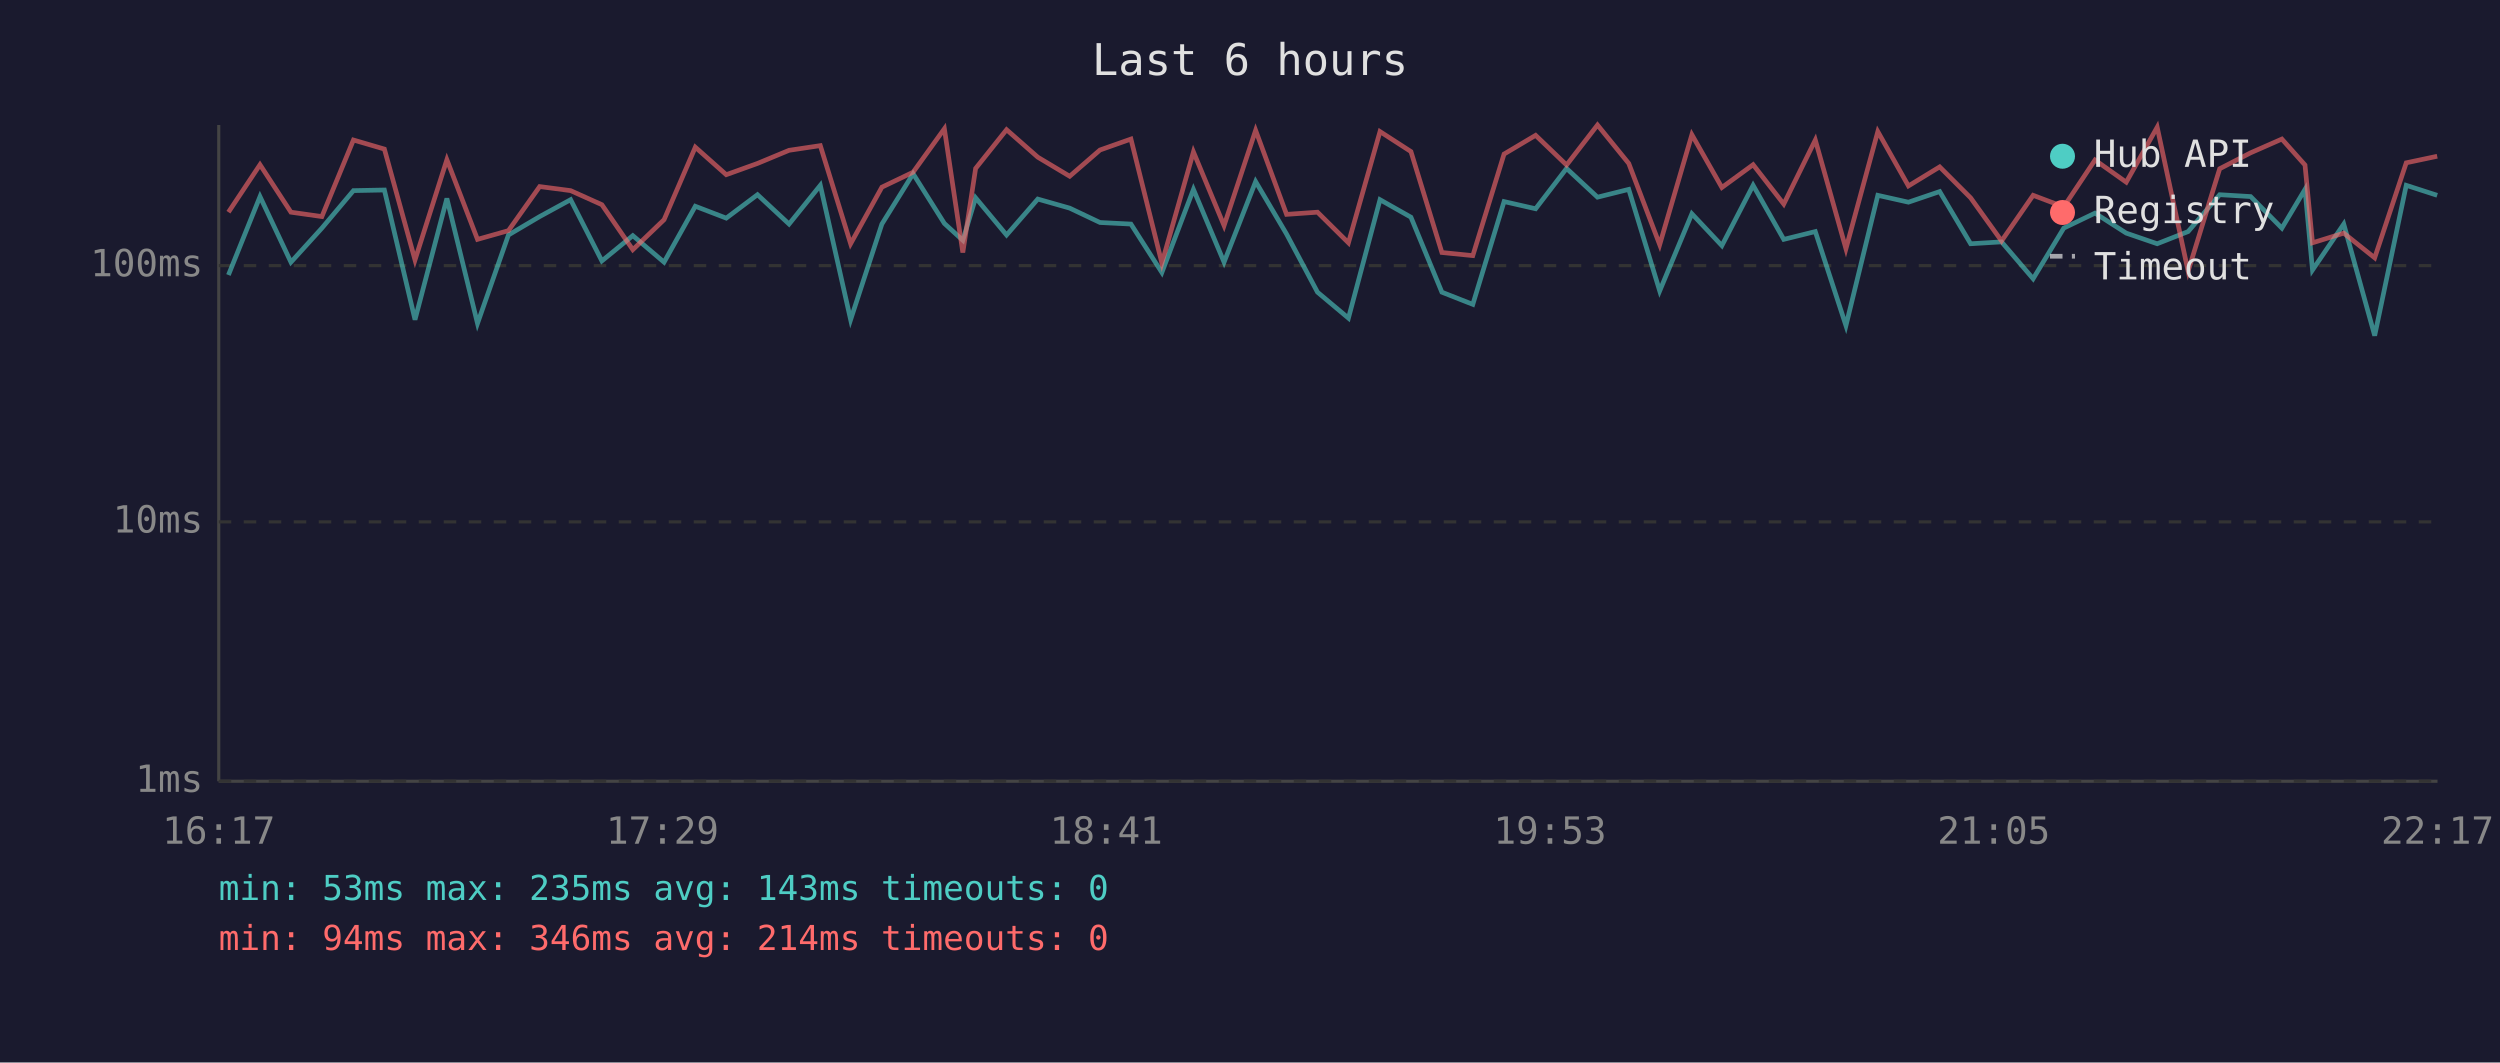
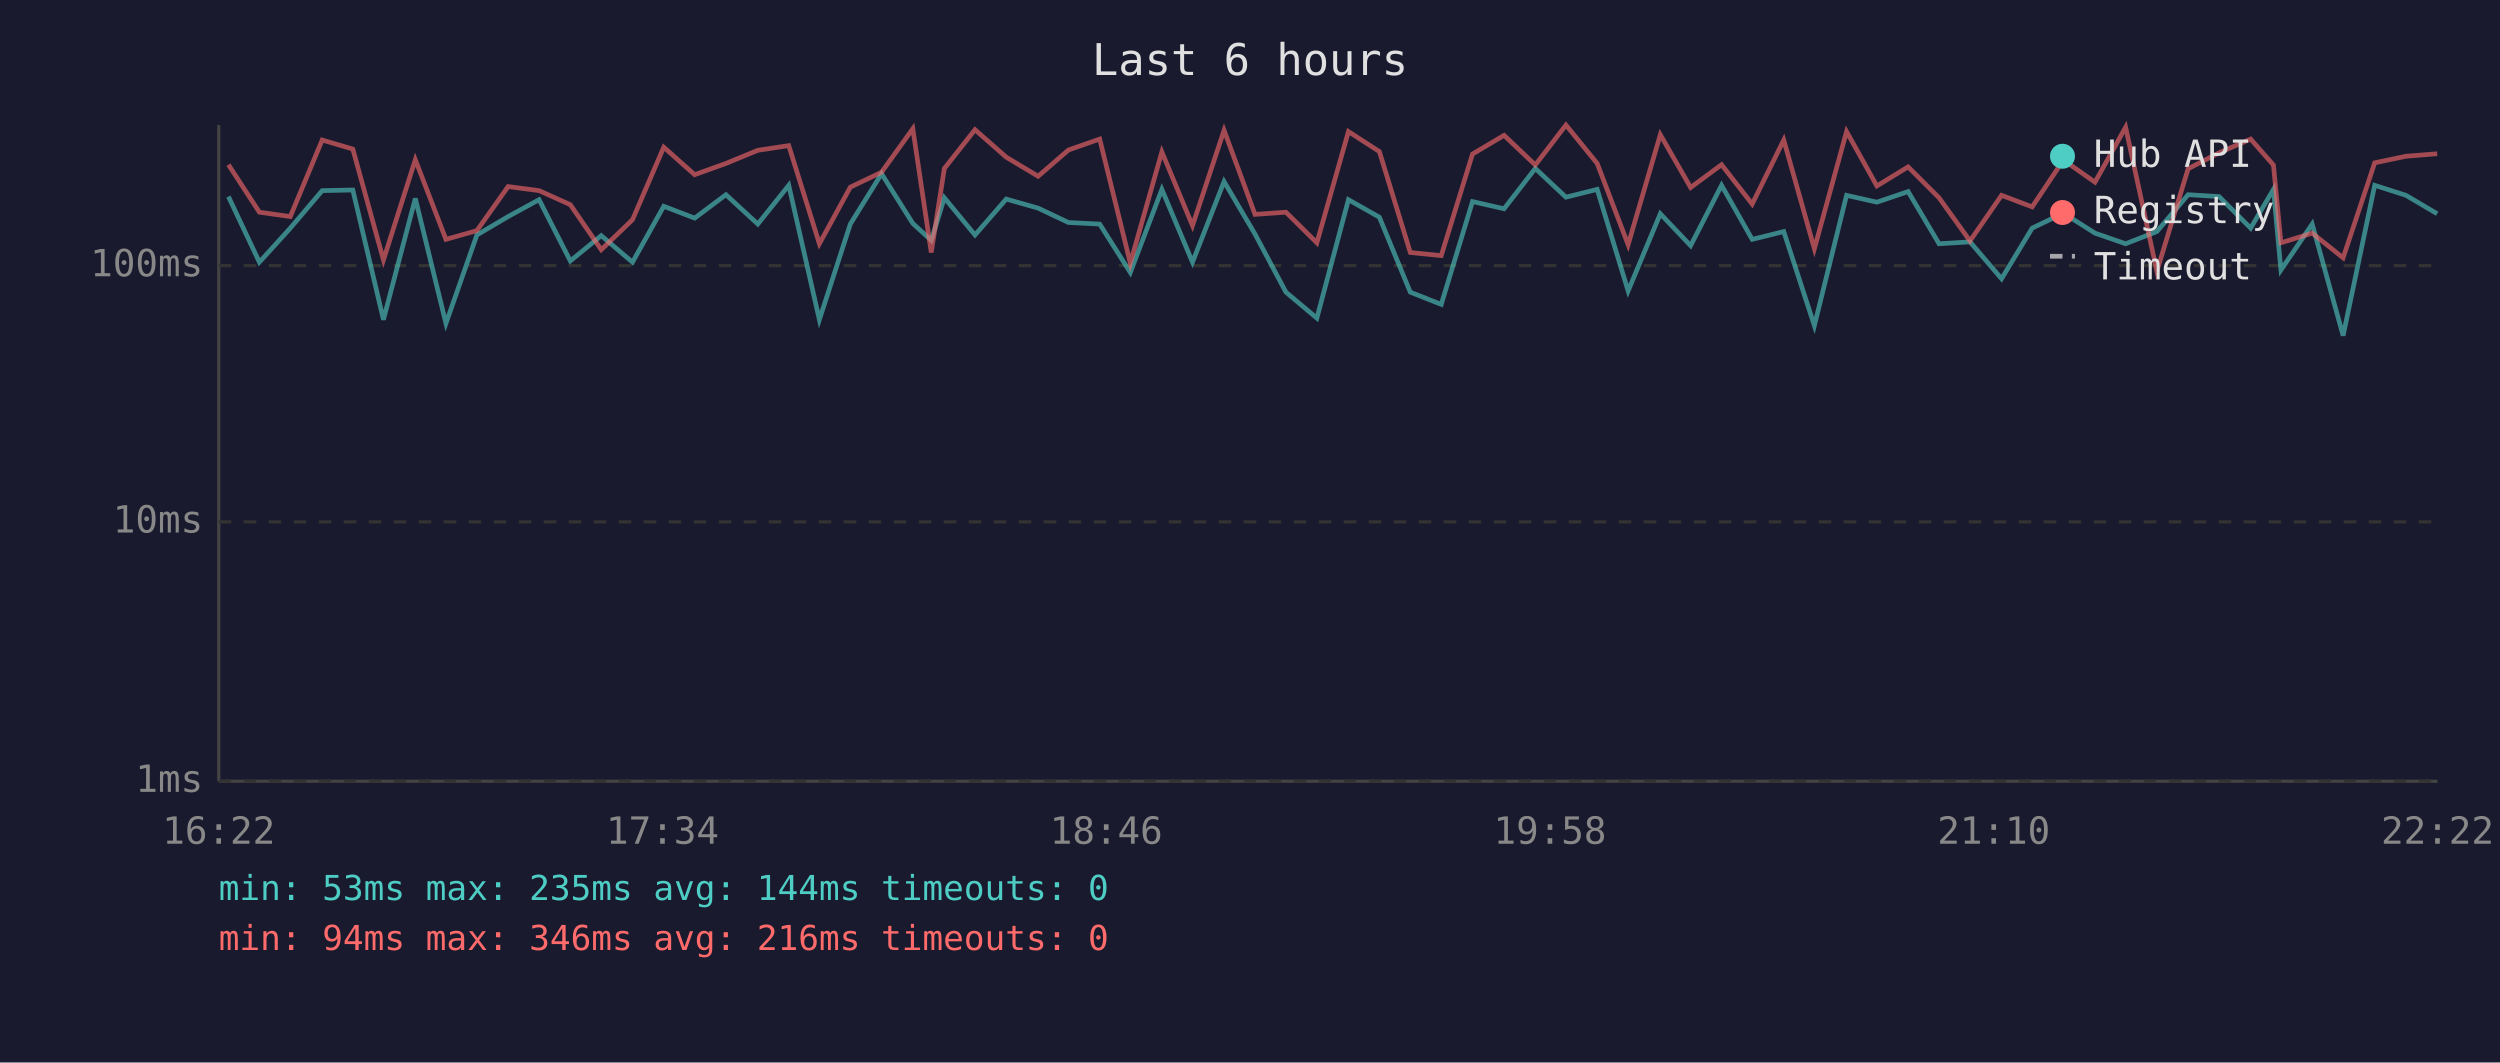
<svg xmlns="http://www.w3.org/2000/svg" viewBox="0 0 800 340" font-family="monospace" font-size="12">
  <rect width="800" height="340" fill="#1a1a2e" />
  <text x="400" y="24" fill="#e0e0e0" font-size="14" text-anchor="middle">Last 6 hours</text>
  <line x1="70" y1="40" x2="70" y2="250" stroke="#444" stroke-width="1" />
  <line x1="70" y1="250" x2="780" y2="250" stroke="#444" stroke-width="1" />
  <line x1="70" y1="250" x2="780" y2="250" stroke="#333" stroke-width="1" stroke-dasharray="4" />
  <text x="65" y="250" fill="#888" text-anchor="end" dominant-baseline="middle">1ms</text>
  <line x1="70" y1="167" x2="780" y2="167" stroke="#333" stroke-width="1" stroke-dasharray="4" />
  <text x="65" y="167" fill="#888" text-anchor="end" dominant-baseline="middle">10ms</text>
  <line x1="70" y1="85" x2="780" y2="85" stroke="#333" stroke-width="1" stroke-dasharray="4" />
  <text x="65" y="85" fill="#888" text-anchor="end" dominant-baseline="middle">100ms</text>
-   <text x="70" y="270" fill="#888" text-anchor="middle">16:17</text>
-   <text x="212" y="270" fill="#888" text-anchor="middle">17:29</text>
-   <text x="354" y="270" fill="#888" text-anchor="middle">18:41</text>
-   <text x="496" y="270" fill="#888" text-anchor="middle">19:53</text>
-   <text x="638" y="270" fill="#888" text-anchor="middle">21:05</text>
-   <text x="780" y="270" fill="#888" text-anchor="middle">22:17</text>
-   <polyline points="73.1,88.0 83.2,62.9 93.1,83.9 103.0,73.0 113.1,61.0 123.0,60.8 132.8,102.3 143.0,63.5 152.8,103.5 162.7,75.2 172.7,69.3 182.6,63.9 192.6,83.5 202.5,75.4 212.5,83.9 222.5,66.0 232.4,69.8 242.4,62.3 252.5,71.7 262.5,59.3 272.2,102.3 282.2,71.7 292.2,55.6 302.2,71.5 308.1,76.9 312.2,63.3 322.1,75.2 332.1,63.7 342.3,66.6 352.0,71.2 361.9,71.7 371.8,87.2 381.9,60.6 391.7,83.9 401.8,58.1 411.7,74.9 421.6,93.5 431.5,101.8 441.6,63.9 451.5,69.5 461.4,93.5 471.3,97.4 481.3,64.5 491.4,66.8 501.3,53.9 511.2,63.1 521.2,60.6 531.1,93.1 541.4,68.4 551.0,78.6 561.0,59.3 570.8,76.6 580.9,74.1 590.7,104.2 600.9,62.5 610.7,64.7 620.7,61.3 630.6,78.0 640.5,77.4 650.6,89.2 660.4,73.0 670.4,68.2 680.4,74.6 690.3,78.0 700.2,74.1 710.3,62.3 720.2,62.9 730.2,73.0 737.6,60.6 740.0,86.4 750.0,71.7 759.9,107.4 770.0,59.3 779.9,62.5" fill="none" stroke="#4ecdc4" stroke-width="1.5" opacity="0.6" />
-   <polyline points="73.1,67.9 83.2,52.7 93.1,67.9 103.0,69.3 113.1,44.8 123.0,47.7 132.8,83.2 143.0,51.1 152.8,76.6 162.7,73.8 172.7,59.7 182.6,61.0 192.6,65.5 202.5,79.9 212.5,70.3 222.5,47.1 232.4,55.9 242.4,52.3 252.5,48.1 262.5,46.6 272.2,78.0 282.2,59.9 292.2,55.1 302.2,41.2 308.1,80.8 312.2,53.9 322.1,41.5 332.1,50.3 342.3,56.4 352.0,48.0 361.9,44.5 371.8,84.2 381.9,48.6 391.7,72.2 401.8,41.7 411.7,68.6 421.6,67.9 431.5,77.7 441.6,42.1 451.5,48.5 461.4,80.8 471.3,81.8 481.3,49.3 491.4,43.3 501.3,52.8 511.2,40.0 521.2,52.3 531.1,78.3 541.4,43.1 551.0,60.0 561.0,52.7 570.8,65.3 580.9,44.8 590.7,79.6 600.9,42.1 610.7,59.5 620.7,53.4 630.6,63.3 640.5,77.1 650.6,62.5 660.4,66.2 670.4,51.2 680.4,58.3 690.3,40.7 700.2,86.8 710.3,54.0 720.2,48.9 730.2,44.5 737.6,52.8 740.0,77.7 750.0,74.6 759.9,82.5 770.0,52.1 779.9,50.0" fill="none" stroke="#ff6b6b" stroke-width="1.5" opacity="0.6" />
+   <text x="70" y="270" fill="#888" text-anchor="middle">16:22</text>
+   <text x="212" y="270" fill="#888" text-anchor="middle">17:34</text>
+   <text x="354" y="270" fill="#888" text-anchor="middle">18:46</text>
+   <text x="496" y="270" fill="#888" text-anchor="middle">19:58</text>
+   <text x="638" y="270" fill="#888" text-anchor="middle">21:10</text>
+   <text x="780" y="270" fill="#888" text-anchor="middle">22:22</text>
+   <polyline points="73.1,62.9 83.0,83.9 92.9,73.0 103.1,61.0 112.9,60.8 122.7,102.3 132.9,63.5 142.7,103.5 152.6,75.2 162.6,69.3 172.5,63.9 182.5,83.5 192.4,75.4 202.4,83.9 212.4,66.0 222.3,69.8 232.3,62.3 242.5,71.7 252.4,59.3 262.2,102.3 272.1,71.7 282.1,55.6 292.1,71.5 298.0,76.9 302.2,63.3 312.0,75.2 322.0,63.7 332.2,66.6 341.9,71.2 351.9,71.7 361.7,87.2 371.8,60.6 381.6,83.9 391.7,58.1 401.6,74.9 411.5,93.5 421.4,101.8 431.5,63.9 441.4,69.5 451.3,93.5 461.2,97.4 471.2,64.5 481.3,66.8 491.3,53.9 501.1,63.1 511.1,60.6 521.0,93.1 531.3,68.4 541.0,78.6 550.9,59.3 560.7,76.6 570.8,74.1 580.6,104.2 590.9,62.5 600.6,64.7 610.6,61.3 620.5,78.0 630.4,77.4 640.5,89.2 650.3,73.0 660.3,68.2 670.4,74.6 680.2,78.0 690.2,74.1 700.2,62.3 710.1,62.9 720.2,73.0 727.5,60.6 729.9,86.4 739.9,71.7 749.8,107.4 759.9,59.3 769.9,62.5 779.9,68.4" fill="none" stroke="#4ecdc4" stroke-width="1.5" opacity="0.6" />
+   <polyline points="73.1,52.7 83.0,67.9 92.9,69.3 103.1,44.8 112.9,47.7 122.7,83.2 132.9,51.1 142.7,76.6 152.6,73.8 162.6,59.7 172.5,61.0 182.5,65.5 192.4,79.9 202.4,70.3 212.4,47.1 222.3,55.9 232.3,52.3 242.5,48.1 252.4,46.6 262.2,78.0 272.1,59.9 282.1,55.1 292.1,41.2 298.0,80.8 302.2,53.9 312.0,41.5 322.0,50.3 332.2,56.4 341.9,48.0 351.9,44.5 361.7,84.2 371.8,48.6 381.6,72.2 391.7,41.7 401.6,68.6 411.5,67.9 421.4,77.7 431.5,42.1 441.4,48.5 451.3,80.8 461.2,81.8 471.2,49.3 481.3,43.3 491.3,52.8 501.1,40.0 511.1,52.3 521.0,78.3 531.3,43.1 541.0,60.0 550.9,52.7 560.7,65.3 570.8,44.8 580.6,79.6 590.9,42.1 600.6,59.5 610.6,53.4 620.5,63.3 630.4,77.1 640.5,62.5 650.3,66.2 660.3,51.2 670.4,58.3 680.2,40.7 690.2,86.8 700.2,54.0 710.1,48.9 720.2,44.5 727.5,52.8 729.9,77.7 739.9,74.6 749.8,82.5 759.9,52.1 769.9,50.0 779.9,49.2" fill="none" stroke="#ff6b6b" stroke-width="1.5" opacity="0.6" />
  <circle cx="660" cy="50" r="4" fill="#4ecdc4" />
  <text x="670" y="50" fill="#e0e0e0" dominant-baseline="middle">Hub API</text>
  <circle cx="660" cy="68" r="4" fill="#ff6b6b" />
  <text x="670" y="68" fill="#e0e0e0" dominant-baseline="middle">Registry</text>
  <line x1="656" y1="82" x2="664" y2="82" stroke="#e0e0e0" stroke-width="1.5" stroke-dasharray="4,3" opacity="0.7" />
  <text x="670" y="86" fill="#e0e0e0" dominant-baseline="middle">Timeout</text>
-   <text x="70" y="288" fill="#4ecdc4" font-size="11">min: 53ms  max: 235ms  avg: 143ms  timeouts: 0</text>
-   <text x="70" y="304" fill="#ff6b6b" font-size="11">min: 94ms  max: 346ms  avg: 214ms  timeouts: 0</text>
+   <text x="70" y="288" fill="#4ecdc4" font-size="11">min: 53ms  max: 235ms  avg: 144ms  timeouts: 0</text>
+   <text x="70" y="304" fill="#ff6b6b" font-size="11">min: 94ms  max: 346ms  avg: 216ms  timeouts: 0</text>
</svg>
